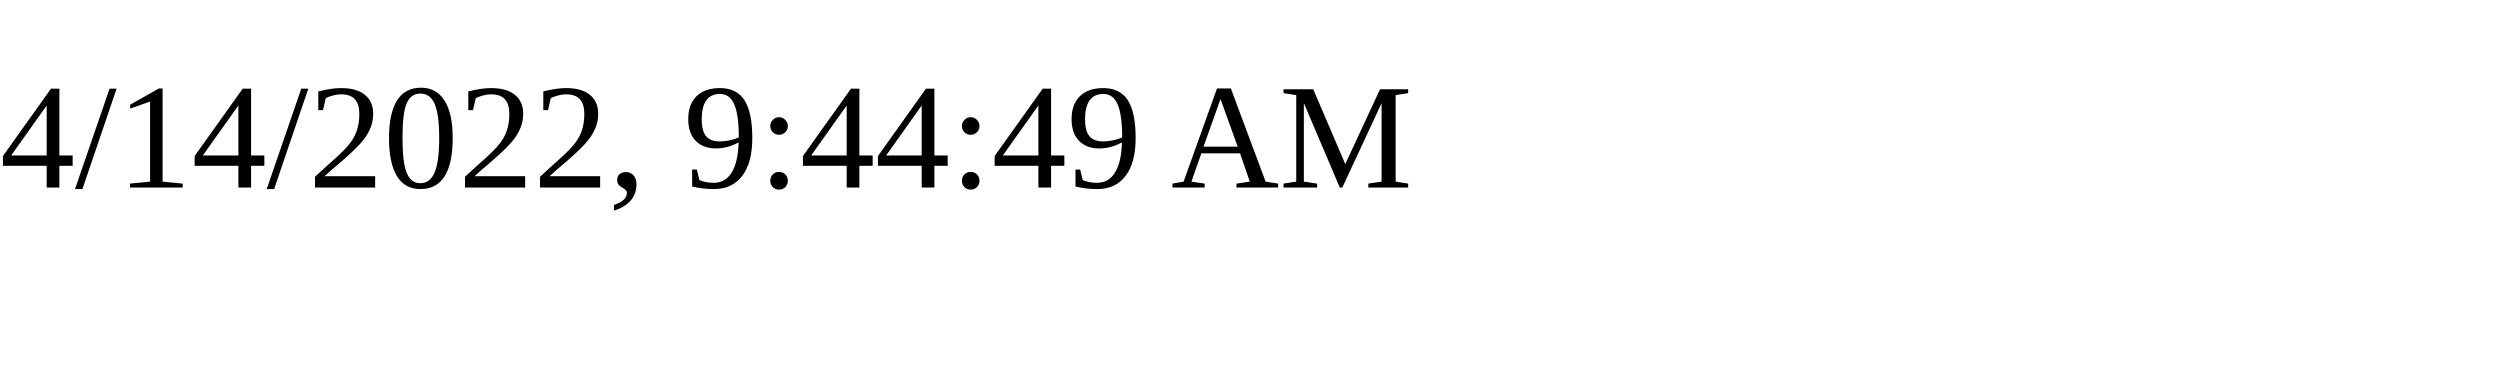
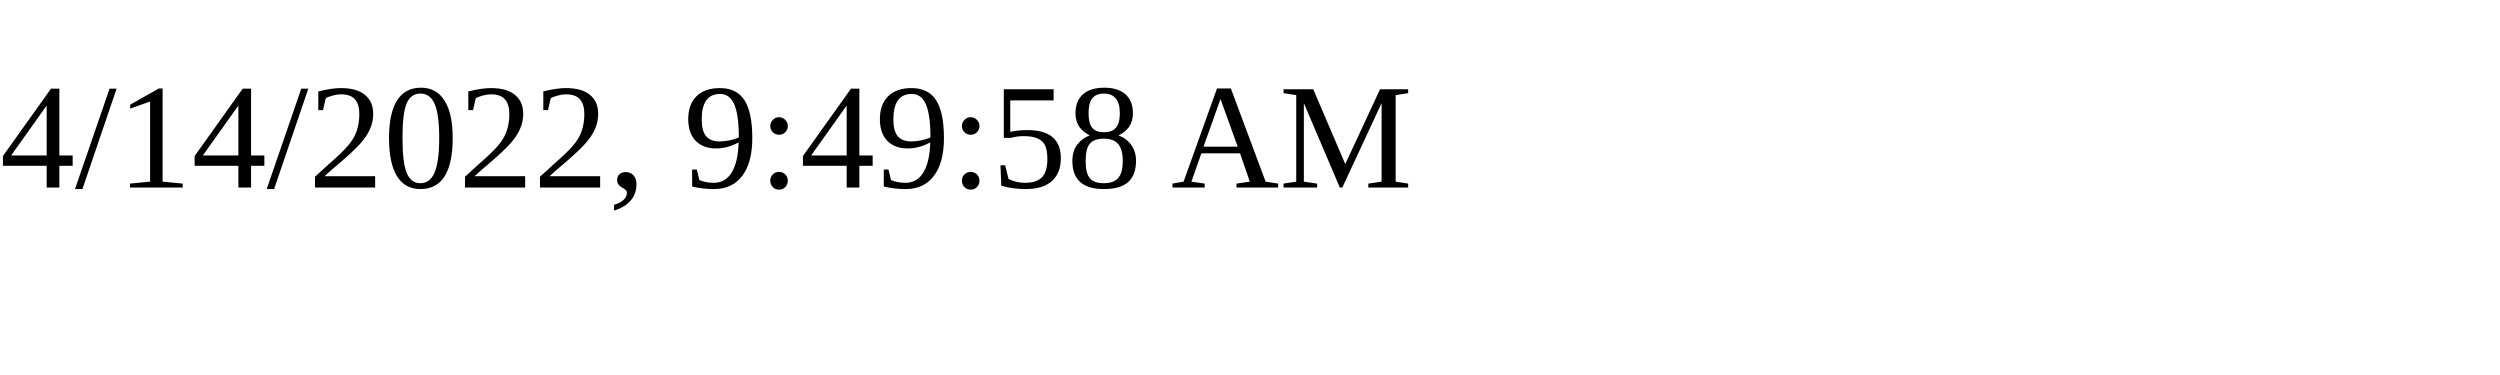
<svg xmlns="http://www.w3.org/2000/svg" height="30" width="200">
-   <text x="0" y="15">4/14/2022, 9:44:49 AM</text>
+   <text x="0" y="15">4/14/2022, 9:49:58 AM</text>
</svg>
